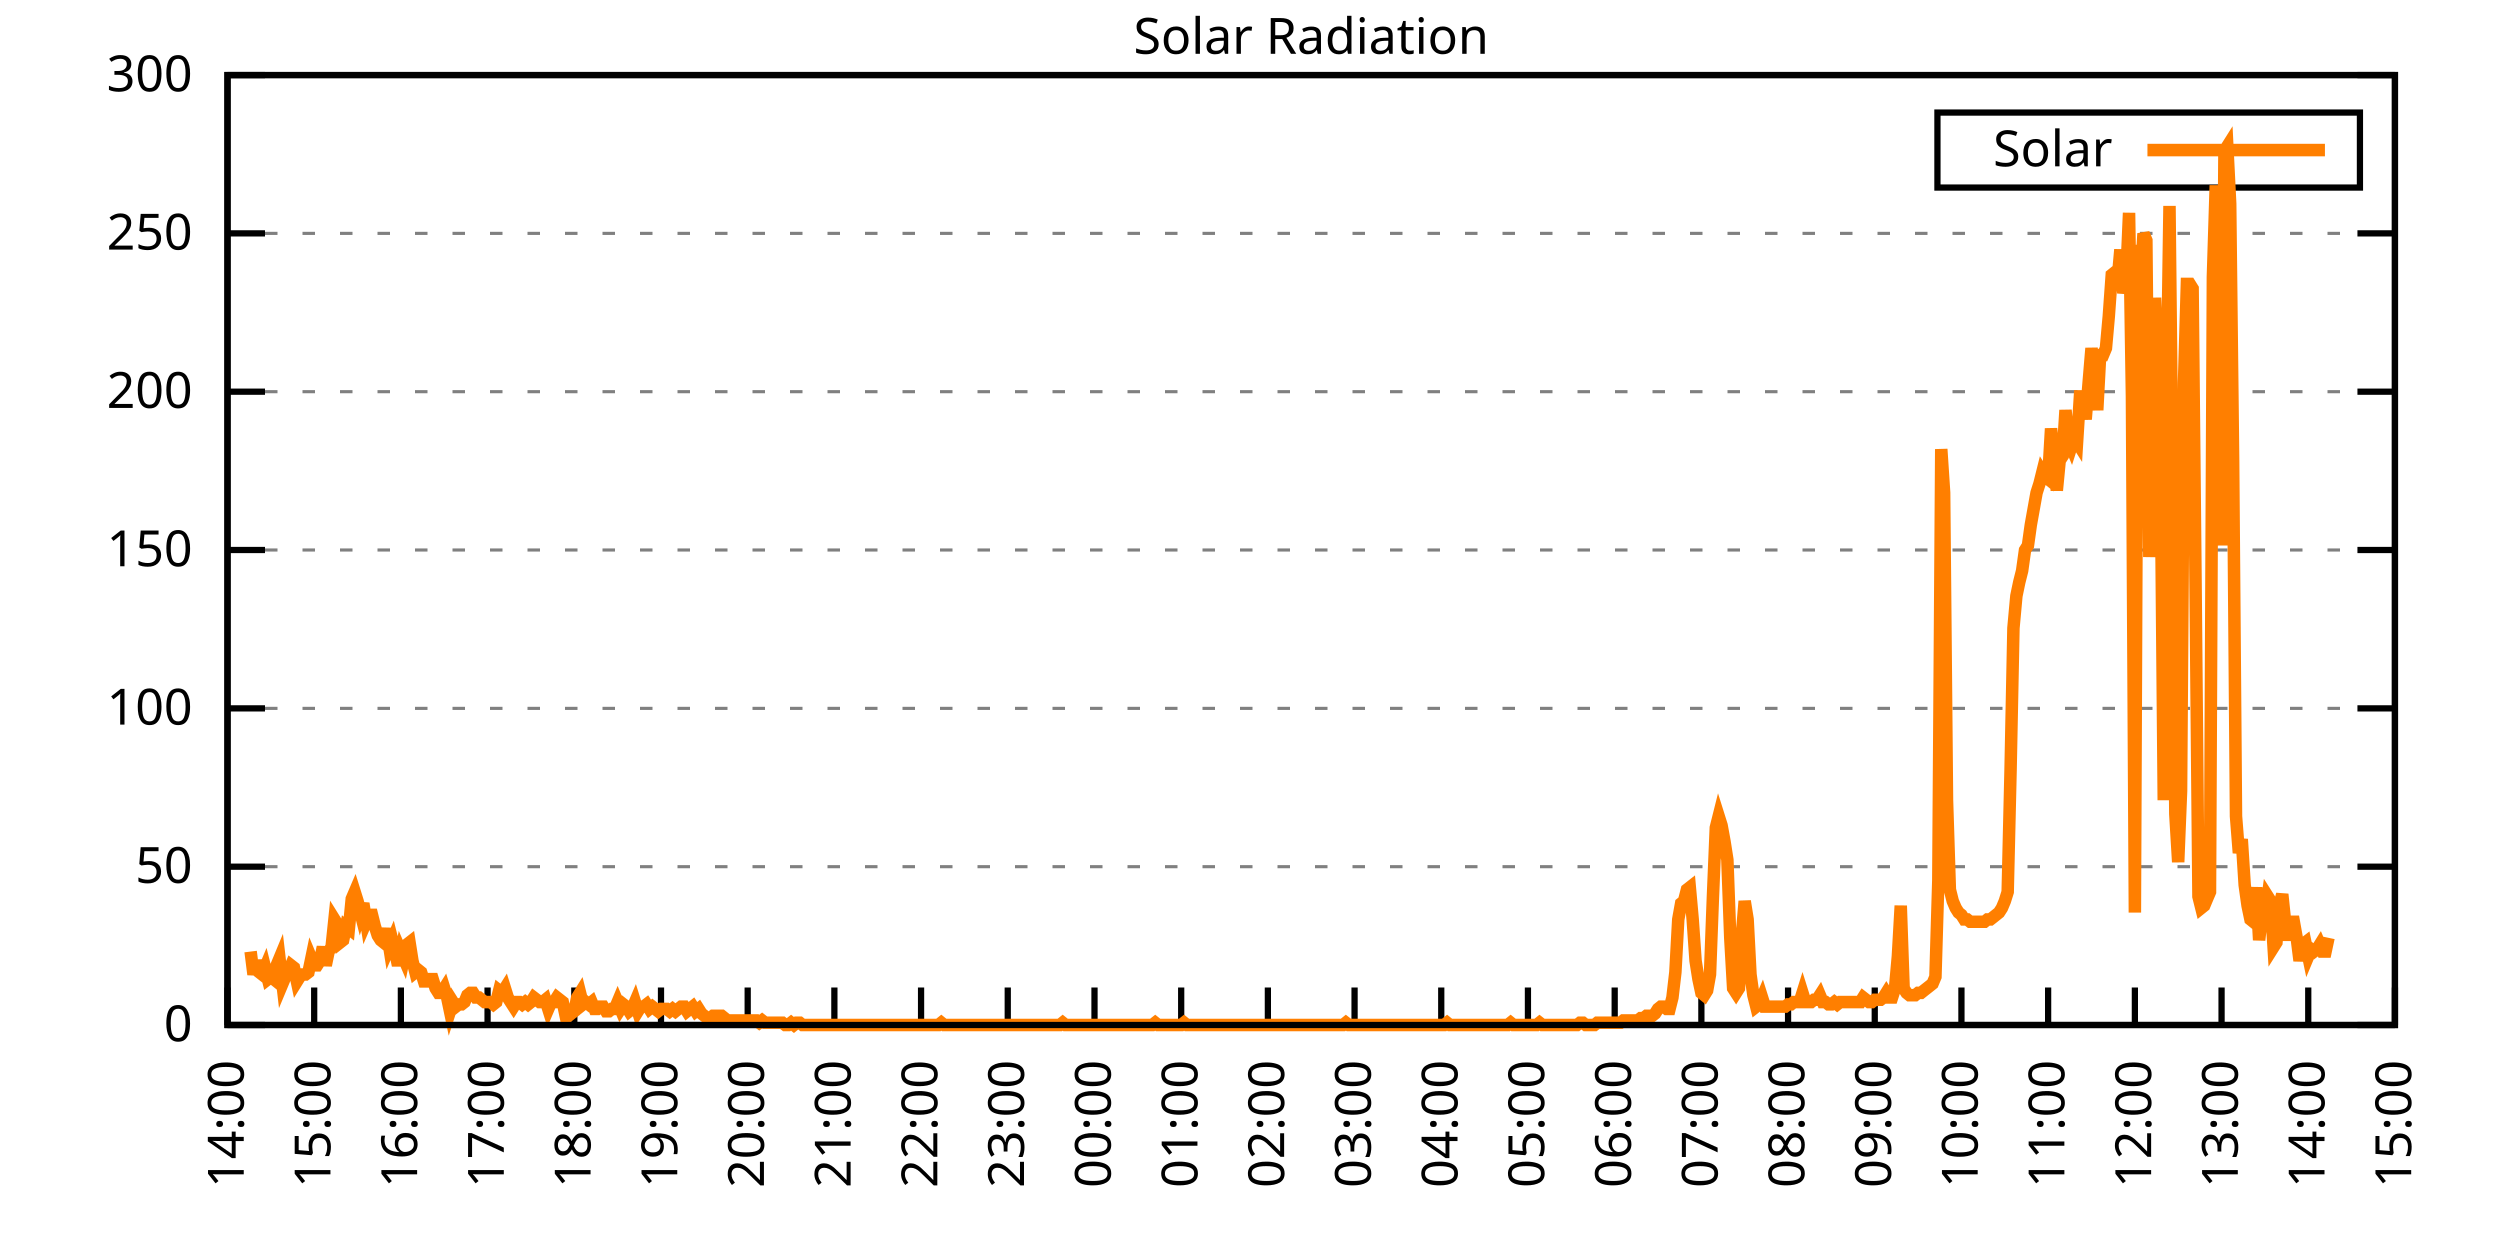
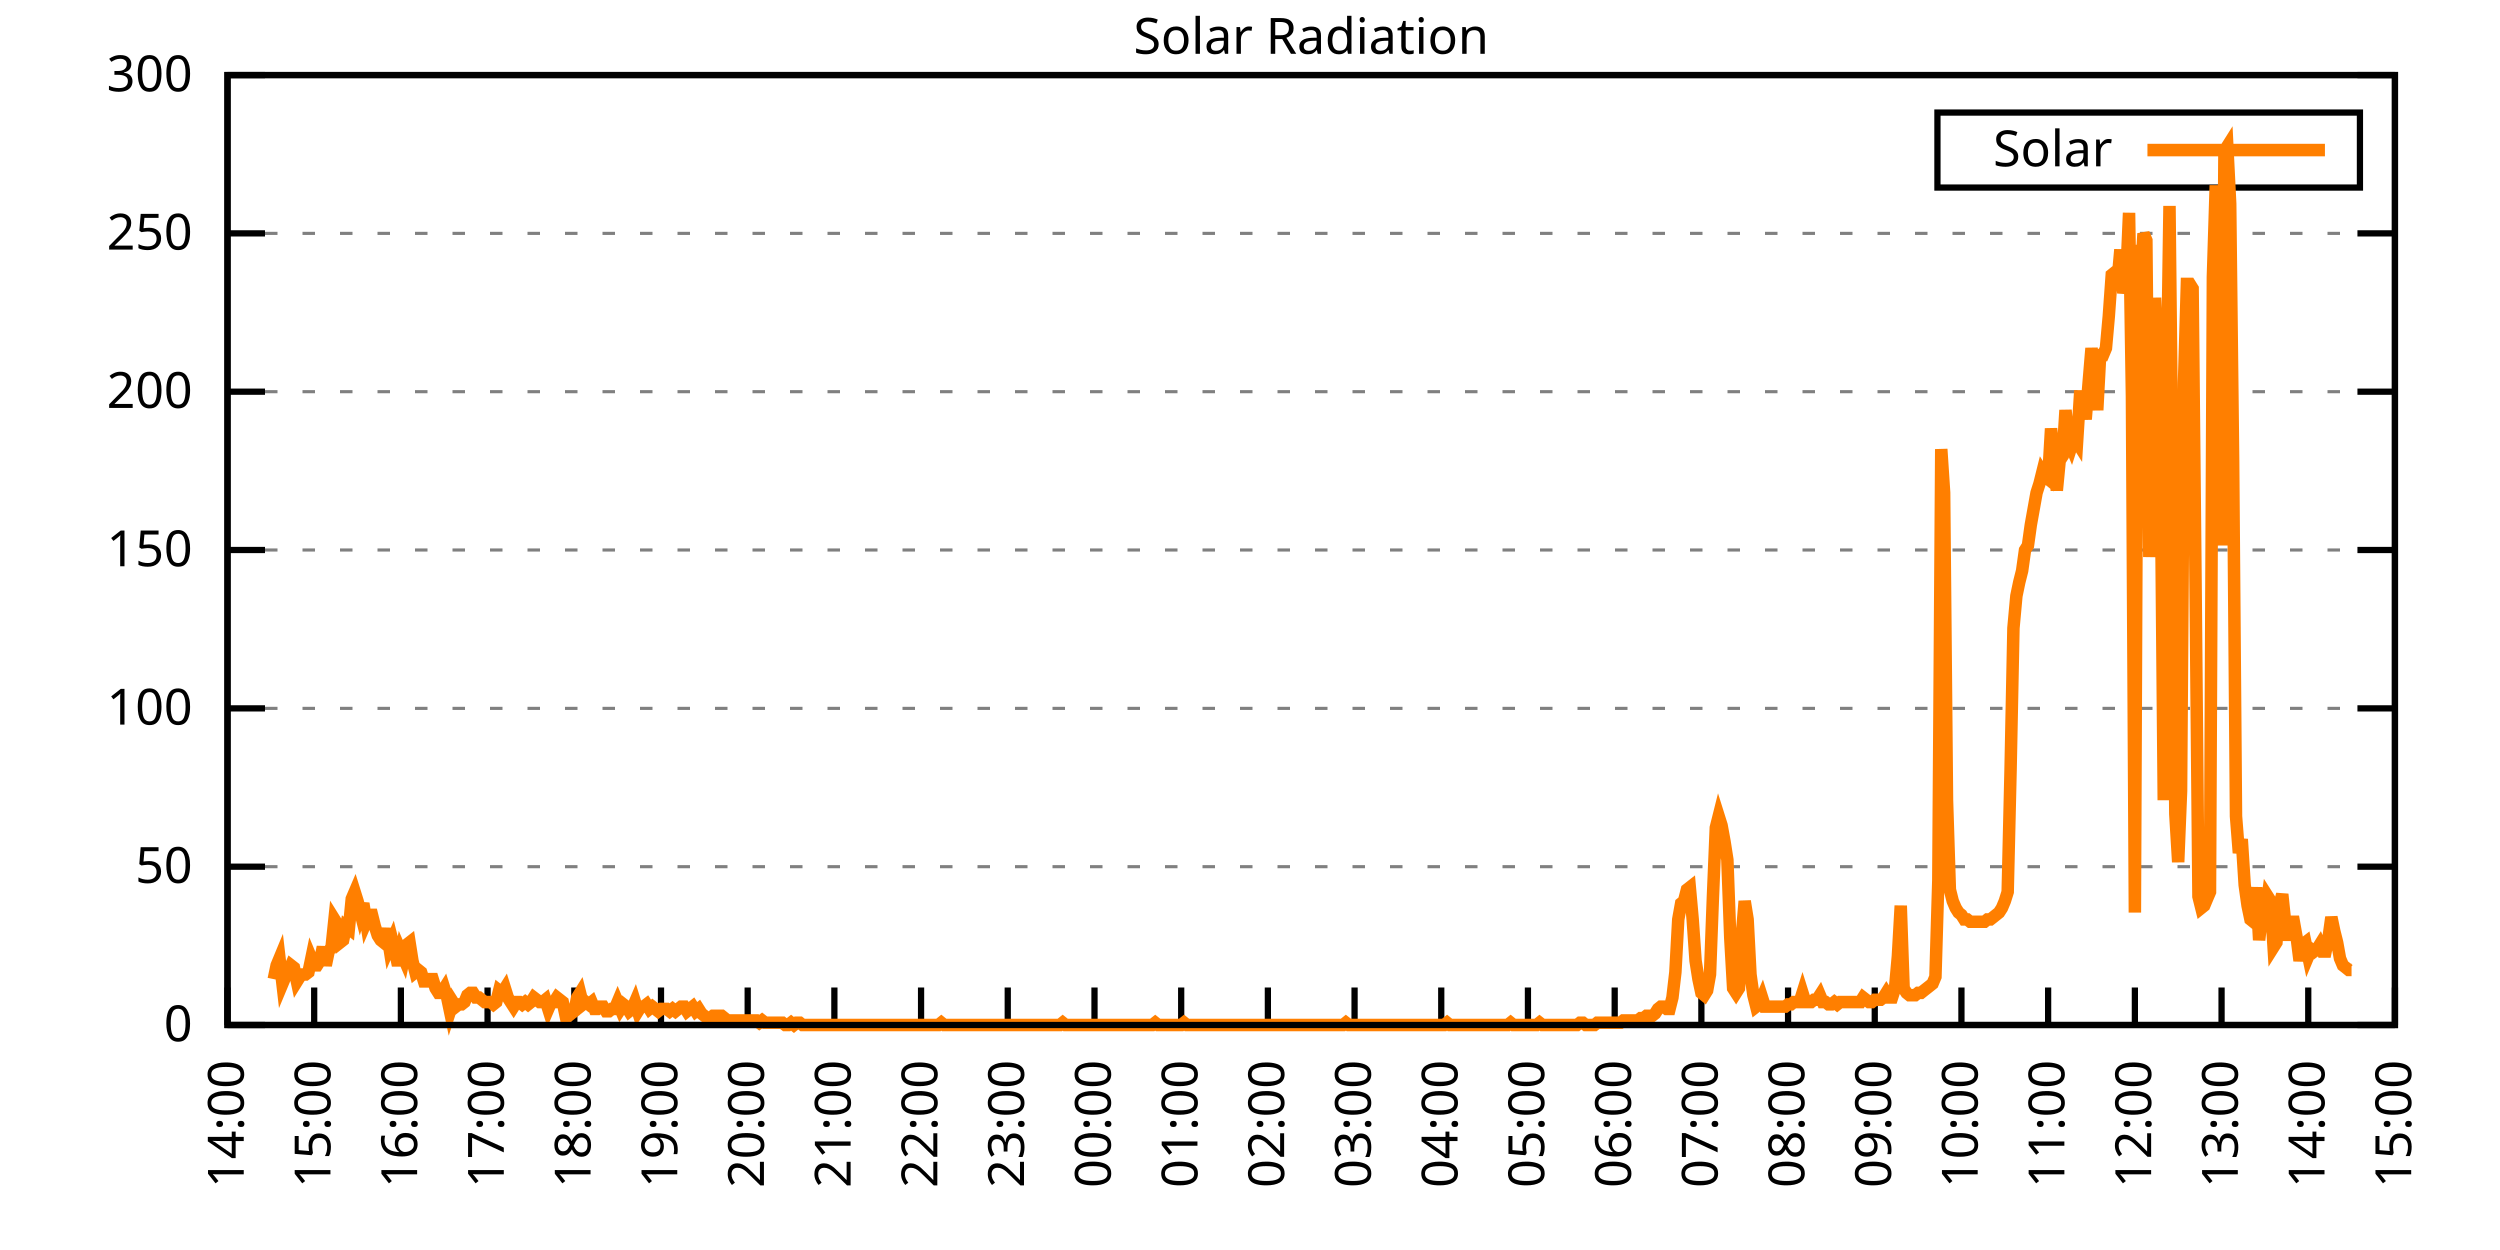
<svg xmlns="http://www.w3.org/2000/svg" xmlns:xlink="http://www.w3.org/1999/xlink" width="400" height="200" viewBox="0 0 400 200">
  <g id="gnuplot_canvas">
    <rect x="0" y="0" width="400" height="200" fill="none" />
    <defs>
      <circle id="gpDot" r="0.5" stroke-width="0.5" stroke="currentColor" />
      <path id="gpPt0" stroke-width="0.333" stroke="currentColor" d="M-1,0 h2 M0,-1 v2" />
      <path id="gpPt1" stroke-width="0.333" stroke="currentColor" d="M-1,-1 L1,1 M1,-1 L-1,1" />
      <path id="gpPt2" stroke-width="0.333" stroke="currentColor" d="M-1,0 L1,0 M0,-1 L0,1 M-1,-1 L1,1 M-1,1 L1,-1" />
      <rect id="gpPt3" stroke-width="0.333" stroke="currentColor" x="-1" y="-1" width="2" height="2" />
      <rect id="gpPt4" stroke-width="0.333" stroke="currentColor" fill="currentColor" x="-1" y="-1" width="2" height="2" />
      <circle id="gpPt5" stroke-width="0.333" stroke="currentColor" cx="0" cy="0" r="1" />
      <use xlink:href="#gpPt5" id="gpPt6" fill="currentColor" stroke="none" />
      <path id="gpPt7" stroke-width="0.333" stroke="currentColor" d="M0,-1.33 L-1.33,0.67 L1.33,0.67 z" />
      <use xlink:href="#gpPt7" id="gpPt8" fill="currentColor" stroke="none" />
      <use xlink:href="#gpPt7" id="gpPt9" stroke="currentColor" transform="rotate(180)" />
      <use xlink:href="#gpPt9" id="gpPt10" fill="currentColor" stroke="none" />
      <use xlink:href="#gpPt3" id="gpPt11" stroke="currentColor" transform="rotate(45)" />
      <use xlink:href="#gpPt11" id="gpPt12" fill="currentColor" stroke="none" />
      <path id="gpPt13" stroke-width="0.333" stroke="currentColor" d="M0,1.330 L1.265,0.411 L0.782,-1.067 L-0.782,-1.076 L-1.265,0.411 z" />
      <use xlink:href="#gpPt13" id="gpPt14" fill="currentColor" stroke="none" />
      <filter id="textbox" filterUnits="objectBoundingBox" x="0" y="0" height="1" width="1">
        <feFlood flood-color="white" flood-opacity="1" result="bgnd" />
        <feComposite in="SourceGraphic" in2="bgnd" operator="atop" />
      </filter>
      <filter id="greybox" filterUnits="objectBoundingBox" x="0" y="0" height="1" width="1">
        <feFlood flood-color="lightgrey" flood-opacity="1" result="grey" />
        <feComposite in="SourceGraphic" in2="grey" operator="atop" />
      </filter>
    </defs>
    <g fill="none" color="white" stroke="currentColor" stroke-width="1.00" stroke-linecap="butt" stroke-linejoin="miter">
</g>
    <g fill="none" color="black" stroke="currentColor" stroke-width="1.00" stroke-linecap="butt" stroke-linejoin="miter">
      <g stroke="none" shape-rendering="crispEdges">
        <polygon fill="rgb(255, 255, 255)" points="36.40,164.00 383.18,164.00 383.18,12.02 36.40,12.02 " />
      </g>
    </g>
    <g fill="none" color="black" stroke="currentColor" stroke-width="1.00" stroke-linecap="butt" stroke-linejoin="miter">
</g>
    <g fill="none" color="black" stroke="black" stroke-width="0.50" stroke-linecap="butt" stroke-linejoin="miter">
</g>
    <g fill="none" color="gray" stroke="currentColor" stroke-width="0.50" stroke-linecap="butt" stroke-linejoin="miter">
      <path stroke="gray" stroke-dasharray="2,4" class="gridline" d="M36.40,164.00 L383.19,164.00  " />
    </g>
    <g fill="none" color="gray" stroke="gray" stroke-width="1.00" stroke-linecap="butt" stroke-linejoin="miter">
</g>
    <g fill="none" color="black" stroke="currentColor" stroke-width="1.00" stroke-linecap="butt" stroke-linejoin="miter">
      <path stroke="black" d="M36.40,164.00 L42.40,164.00 M383.19,164.00 L377.19,164.00  " />
      <g transform="translate(30.80,166.60)" stroke="none" fill="black" font-family="Sans" font-size="8.00" text-anchor="end">
        <text>
          <tspan font-family="Sans"> 0</tspan>
        </text>
      </g>
    </g>
    <g fill="none" color="black" stroke="currentColor" stroke-width="1.00" stroke-linecap="butt" stroke-linejoin="miter">
</g>
    <g fill="none" color="black" stroke="black" stroke-width="0.50" stroke-linecap="butt" stroke-linejoin="miter">
</g>
    <g fill="none" color="gray" stroke="currentColor" stroke-width="0.50" stroke-linecap="butt" stroke-linejoin="miter">
      <path stroke="gray" stroke-dasharray="2,4" class="gridline" d="M36.40,138.67 L383.19,138.67  " />
    </g>
    <g fill="none" color="gray" stroke="gray" stroke-width="1.00" stroke-linecap="butt" stroke-linejoin="miter">
</g>
    <g fill="none" color="black" stroke="currentColor" stroke-width="1.00" stroke-linecap="butt" stroke-linejoin="miter">
      <path stroke="black" d="M36.40,138.67 L42.40,138.67 M383.19,138.67 L377.19,138.67  " />
      <g transform="translate(30.80,141.27)" stroke="none" fill="black" font-family="Sans" font-size="8.00" text-anchor="end">
        <text>
          <tspan font-family="Sans"> 50</tspan>
        </text>
      </g>
    </g>
    <g fill="none" color="black" stroke="currentColor" stroke-width="1.00" stroke-linecap="butt" stroke-linejoin="miter">
</g>
    <g fill="none" color="black" stroke="black" stroke-width="0.50" stroke-linecap="butt" stroke-linejoin="miter">
</g>
    <g fill="none" color="gray" stroke="currentColor" stroke-width="0.50" stroke-linecap="butt" stroke-linejoin="miter">
      <path stroke="gray" stroke-dasharray="2,4" class="gridline" d="M36.40,113.34 L383.19,113.34  " />
    </g>
    <g fill="none" color="gray" stroke="gray" stroke-width="1.00" stroke-linecap="butt" stroke-linejoin="miter">
</g>
    <g fill="none" color="black" stroke="currentColor" stroke-width="1.00" stroke-linecap="butt" stroke-linejoin="miter">
      <path stroke="black" d="M36.40,113.34 L42.40,113.34 M383.19,113.34 L377.19,113.34  " />
      <g transform="translate(30.80,115.94)" stroke="none" fill="black" font-family="Sans" font-size="8.00" text-anchor="end">
        <text>
          <tspan font-family="Sans"> 100</tspan>
        </text>
      </g>
    </g>
    <g fill="none" color="black" stroke="currentColor" stroke-width="1.00" stroke-linecap="butt" stroke-linejoin="miter">
</g>
    <g fill="none" color="black" stroke="black" stroke-width="0.50" stroke-linecap="butt" stroke-linejoin="miter">
</g>
    <g fill="none" color="gray" stroke="currentColor" stroke-width="0.50" stroke-linecap="butt" stroke-linejoin="miter">
      <path stroke="gray" stroke-dasharray="2,4" class="gridline" d="M36.40,88.00 L383.19,88.00  " />
    </g>
    <g fill="none" color="gray" stroke="gray" stroke-width="1.00" stroke-linecap="butt" stroke-linejoin="miter">
</g>
    <g fill="none" color="black" stroke="currentColor" stroke-width="1.00" stroke-linecap="butt" stroke-linejoin="miter">
      <path stroke="black" d="M36.40,88.00 L42.40,88.00 M383.19,88.00 L377.19,88.00  " />
      <g transform="translate(30.80,90.60)" stroke="none" fill="black" font-family="Sans" font-size="8.00" text-anchor="end">
        <text>
          <tspan font-family="Sans"> 150</tspan>
        </text>
      </g>
    </g>
    <g fill="none" color="black" stroke="currentColor" stroke-width="1.00" stroke-linecap="butt" stroke-linejoin="miter">
</g>
    <g fill="none" color="black" stroke="black" stroke-width="0.50" stroke-linecap="butt" stroke-linejoin="miter">
</g>
    <g fill="none" color="gray" stroke="currentColor" stroke-width="0.50" stroke-linecap="butt" stroke-linejoin="miter">
      <path stroke="gray" stroke-dasharray="2,4" class="gridline" d="M36.40,62.67 L383.19,62.67  " />
    </g>
    <g fill="none" color="gray" stroke="gray" stroke-width="1.00" stroke-linecap="butt" stroke-linejoin="miter">
</g>
    <g fill="none" color="black" stroke="currentColor" stroke-width="1.00" stroke-linecap="butt" stroke-linejoin="miter">
      <path stroke="black" d="M36.40,62.67 L42.40,62.67 M383.19,62.67 L377.19,62.67  " />
      <g transform="translate(30.80,65.27)" stroke="none" fill="black" font-family="Sans" font-size="8.00" text-anchor="end">
        <text>
          <tspan font-family="Sans"> 200</tspan>
        </text>
      </g>
    </g>
    <g fill="none" color="black" stroke="currentColor" stroke-width="1.00" stroke-linecap="butt" stroke-linejoin="miter">
</g>
    <g fill="none" color="black" stroke="black" stroke-width="0.50" stroke-linecap="butt" stroke-linejoin="miter">
</g>
    <g fill="none" color="gray" stroke="currentColor" stroke-width="0.50" stroke-linecap="butt" stroke-linejoin="miter">
      <path stroke="gray" stroke-dasharray="2,4" class="gridline" d="M36.40,37.34 L383.19,37.34  " />
    </g>
    <g fill="none" color="gray" stroke="gray" stroke-width="1.00" stroke-linecap="butt" stroke-linejoin="miter">
</g>
    <g fill="none" color="black" stroke="currentColor" stroke-width="1.00" stroke-linecap="butt" stroke-linejoin="miter">
      <path stroke="black" d="M36.40,37.34 L42.40,37.34 M383.19,37.34 L377.19,37.34  " />
      <g transform="translate(30.80,39.94)" stroke="none" fill="black" font-family="Sans" font-size="8.00" text-anchor="end">
        <text>
          <tspan font-family="Sans"> 250</tspan>
        </text>
      </g>
    </g>
    <g fill="none" color="black" stroke="currentColor" stroke-width="1.00" stroke-linecap="butt" stroke-linejoin="miter">
</g>
    <g fill="none" color="black" stroke="black" stroke-width="0.50" stroke-linecap="butt" stroke-linejoin="miter">
</g>
    <g fill="none" color="gray" stroke="currentColor" stroke-width="0.50" stroke-linecap="butt" stroke-linejoin="miter">
      <path stroke="gray" stroke-dasharray="2,4" class="gridline" d="M36.40,12.01 L383.19,12.01  " />
    </g>
    <g fill="none" color="gray" stroke="gray" stroke-width="1.00" stroke-linecap="butt" stroke-linejoin="miter">
</g>
    <g fill="none" color="black" stroke="currentColor" stroke-width="1.00" stroke-linecap="butt" stroke-linejoin="miter">
      <path stroke="black" d="M36.40,12.01 L42.40,12.01 M383.19,12.01 L377.19,12.01  " />
      <g transform="translate(30.80,14.61)" stroke="none" fill="black" font-family="Sans" font-size="8.00" text-anchor="end">
        <text>
          <tspan font-family="Sans"> 300</tspan>
        </text>
      </g>
    </g>
    <g fill="none" color="black" stroke="currentColor" stroke-width="1.00" stroke-linecap="butt" stroke-linejoin="miter">
      <path stroke="black" d="M36.40,164.00 L36.40,158.00  " />
      <g transform="translate(39.00,169.60) rotate(270.00)" stroke="none" fill="black" font-family="Sans" font-size="8.00" text-anchor="end">
        <text>
          <tspan font-family="Sans">14:00</tspan>
        </text>
      </g>
    </g>
    <g fill="none" color="black" stroke="currentColor" stroke-width="1.00" stroke-linecap="butt" stroke-linejoin="miter">
      <path stroke="black" d="M50.27,164.00 L50.27,158.00  " />
      <g transform="translate(52.87,169.60) rotate(270.00)" stroke="none" fill="black" font-family="Sans" font-size="8.00" text-anchor="end">
        <text>
          <tspan font-family="Sans">15:00</tspan>
        </text>
      </g>
    </g>
    <g fill="none" color="black" stroke="currentColor" stroke-width="1.00" stroke-linecap="butt" stroke-linejoin="miter">
      <path stroke="black" d="M64.14,164.00 L64.14,158.00  " />
      <g transform="translate(66.74,169.60) rotate(270.00)" stroke="none" fill="black" font-family="Sans" font-size="8.00" text-anchor="end">
        <text>
          <tspan font-family="Sans">16:00</tspan>
        </text>
      </g>
    </g>
    <g fill="none" color="black" stroke="currentColor" stroke-width="1.00" stroke-linecap="butt" stroke-linejoin="miter">
      <path stroke="black" d="M78.01,164.00 L78.01,158.00  " />
      <g transform="translate(80.61,169.60) rotate(270.00)" stroke="none" fill="black" font-family="Sans" font-size="8.00" text-anchor="end">
        <text>
          <tspan font-family="Sans">17:00</tspan>
        </text>
      </g>
    </g>
    <g fill="none" color="black" stroke="currentColor" stroke-width="1.00" stroke-linecap="butt" stroke-linejoin="miter">
      <path stroke="black" d="M91.89,164.00 L91.89,158.00  " />
      <g transform="translate(94.49,169.60) rotate(270.00)" stroke="none" fill="black" font-family="Sans" font-size="8.00" text-anchor="end">
        <text>
          <tspan font-family="Sans">18:00</tspan>
        </text>
      </g>
    </g>
    <g fill="none" color="black" stroke="currentColor" stroke-width="1.00" stroke-linecap="butt" stroke-linejoin="miter">
      <path stroke="black" d="M105.76,164.00 L105.76,158.00  " />
      <g transform="translate(108.36,169.60) rotate(270.00)" stroke="none" fill="black" font-family="Sans" font-size="8.00" text-anchor="end">
        <text>
          <tspan font-family="Sans">19:00</tspan>
        </text>
      </g>
    </g>
    <g fill="none" color="black" stroke="currentColor" stroke-width="1.00" stroke-linecap="butt" stroke-linejoin="miter">
      <path stroke="black" d="M119.63,164.00 L119.63,158.00  " />
      <g transform="translate(122.23,169.60) rotate(270.00)" stroke="none" fill="black" font-family="Sans" font-size="8.00" text-anchor="end">
        <text>
          <tspan font-family="Sans">20:00</tspan>
        </text>
      </g>
    </g>
    <g fill="none" color="black" stroke="currentColor" stroke-width="1.00" stroke-linecap="butt" stroke-linejoin="miter">
      <path stroke="black" d="M133.50,164.00 L133.50,158.00  " />
      <g transform="translate(136.10,169.60) rotate(270.00)" stroke="none" fill="black" font-family="Sans" font-size="8.00" text-anchor="end">
        <text>
          <tspan font-family="Sans">21:00</tspan>
        </text>
      </g>
    </g>
    <g fill="none" color="black" stroke="currentColor" stroke-width="1.00" stroke-linecap="butt" stroke-linejoin="miter">
      <path stroke="black" d="M147.37,164.00 L147.37,158.00  " />
      <g transform="translate(149.97,169.60) rotate(270.00)" stroke="none" fill="black" font-family="Sans" font-size="8.00" text-anchor="end">
        <text>
          <tspan font-family="Sans">22:00</tspan>
        </text>
      </g>
    </g>
    <g fill="none" color="black" stroke="currentColor" stroke-width="1.00" stroke-linecap="butt" stroke-linejoin="miter">
      <path stroke="black" d="M161.24,164.00 L161.24,158.00  " />
      <g transform="translate(163.84,169.60) rotate(270.00)" stroke="none" fill="black" font-family="Sans" font-size="8.00" text-anchor="end">
        <text>
          <tspan font-family="Sans">23:00</tspan>
        </text>
      </g>
    </g>
    <g fill="none" color="black" stroke="currentColor" stroke-width="1.00" stroke-linecap="butt" stroke-linejoin="miter">
      <path stroke="black" d="M175.12,164.00 L175.12,158.00  " />
      <g transform="translate(177.72,169.60) rotate(270.00)" stroke="none" fill="black" font-family="Sans" font-size="8.00" text-anchor="end">
        <text>
          <tspan font-family="Sans">00:00</tspan>
        </text>
      </g>
    </g>
    <g fill="none" color="black" stroke="currentColor" stroke-width="1.00" stroke-linecap="butt" stroke-linejoin="miter">
      <path stroke="black" d="M188.99,164.00 L188.99,158.00  " />
      <g transform="translate(191.59,169.60) rotate(270.00)" stroke="none" fill="black" font-family="Sans" font-size="8.00" text-anchor="end">
        <text>
          <tspan font-family="Sans">01:00</tspan>
        </text>
      </g>
    </g>
    <g fill="none" color="black" stroke="currentColor" stroke-width="1.00" stroke-linecap="butt" stroke-linejoin="miter">
      <path stroke="black" d="M202.86,164.00 L202.86,158.00  " />
      <g transform="translate(205.46,169.60) rotate(270.00)" stroke="none" fill="black" font-family="Sans" font-size="8.00" text-anchor="end">
        <text>
          <tspan font-family="Sans">02:00</tspan>
        </text>
      </g>
    </g>
    <g fill="none" color="black" stroke="currentColor" stroke-width="1.00" stroke-linecap="butt" stroke-linejoin="miter">
      <path stroke="black" d="M216.73,164.00 L216.73,158.00  " />
      <g transform="translate(219.33,169.60) rotate(270.00)" stroke="none" fill="black" font-family="Sans" font-size="8.00" text-anchor="end">
        <text>
          <tspan font-family="Sans">03:00</tspan>
        </text>
      </g>
    </g>
    <g fill="none" color="black" stroke="currentColor" stroke-width="1.00" stroke-linecap="butt" stroke-linejoin="miter">
      <path stroke="black" d="M230.60,164.00 L230.60,158.00  " />
      <g transform="translate(233.20,169.60) rotate(270.00)" stroke="none" fill="black" font-family="Sans" font-size="8.00" text-anchor="end">
        <text>
          <tspan font-family="Sans">04:00</tspan>
        </text>
      </g>
    </g>
    <g fill="none" color="black" stroke="currentColor" stroke-width="1.00" stroke-linecap="butt" stroke-linejoin="miter">
      <path stroke="black" d="M244.47,164.00 L244.47,158.00  " />
      <g transform="translate(247.07,169.60) rotate(270.00)" stroke="none" fill="black" font-family="Sans" font-size="8.00" text-anchor="end">
        <text>
          <tspan font-family="Sans">05:00</tspan>
        </text>
      </g>
    </g>
    <g fill="none" color="black" stroke="currentColor" stroke-width="1.00" stroke-linecap="butt" stroke-linejoin="miter">
      <path stroke="black" d="M258.35,164.00 L258.35,158.00  " />
      <g transform="translate(260.95,169.60) rotate(270.00)" stroke="none" fill="black" font-family="Sans" font-size="8.00" text-anchor="end">
        <text>
          <tspan font-family="Sans">06:00</tspan>
        </text>
      </g>
    </g>
    <g fill="none" color="black" stroke="currentColor" stroke-width="1.00" stroke-linecap="butt" stroke-linejoin="miter">
      <path stroke="black" d="M272.22,164.00 L272.22,158.00  " />
      <g transform="translate(274.82,169.60) rotate(270.00)" stroke="none" fill="black" font-family="Sans" font-size="8.00" text-anchor="end">
        <text>
          <tspan font-family="Sans">07:00</tspan>
        </text>
      </g>
    </g>
    <g fill="none" color="black" stroke="currentColor" stroke-width="1.00" stroke-linecap="butt" stroke-linejoin="miter">
      <path stroke="black" d="M286.09,164.00 L286.09,158.00  " />
      <g transform="translate(288.69,169.60) rotate(270.00)" stroke="none" fill="black" font-family="Sans" font-size="8.00" text-anchor="end">
        <text>
          <tspan font-family="Sans">08:00</tspan>
        </text>
      </g>
    </g>
    <g fill="none" color="black" stroke="currentColor" stroke-width="1.00" stroke-linecap="butt" stroke-linejoin="miter">
      <path stroke="black" d="M299.96,164.00 L299.96,158.00  " />
      <g transform="translate(302.56,169.60) rotate(270.00)" stroke="none" fill="black" font-family="Sans" font-size="8.00" text-anchor="end">
        <text>
          <tspan font-family="Sans">09:00</tspan>
        </text>
      </g>
    </g>
    <g fill="none" color="black" stroke="currentColor" stroke-width="1.00" stroke-linecap="butt" stroke-linejoin="miter">
      <path stroke="black" d="M313.83,164.00 L313.83,158.00  " />
      <g transform="translate(316.43,169.60) rotate(270.00)" stroke="none" fill="black" font-family="Sans" font-size="8.00" text-anchor="end">
        <text>
          <tspan font-family="Sans">10:00</tspan>
        </text>
      </g>
    </g>
    <g fill="none" color="black" stroke="currentColor" stroke-width="1.00" stroke-linecap="butt" stroke-linejoin="miter">
      <path stroke="black" d="M327.70,164.00 L327.70,158.00  " />
      <g transform="translate(330.30,169.60) rotate(270.00)" stroke="none" fill="black" font-family="Sans" font-size="8.00" text-anchor="end">
        <text>
          <tspan font-family="Sans">11:00</tspan>
        </text>
      </g>
    </g>
    <g fill="none" color="black" stroke="currentColor" stroke-width="1.00" stroke-linecap="butt" stroke-linejoin="miter">
      <path stroke="black" d="M341.58,164.00 L341.58,158.00  " />
      <g transform="translate(344.18,169.60) rotate(270.00)" stroke="none" fill="black" font-family="Sans" font-size="8.00" text-anchor="end">
        <text>
          <tspan font-family="Sans">12:00</tspan>
        </text>
      </g>
    </g>
    <g fill="none" color="black" stroke="currentColor" stroke-width="1.00" stroke-linecap="butt" stroke-linejoin="miter">
      <path stroke="black" d="M355.45,164.00 L355.45,158.00  " />
      <g transform="translate(358.05,169.60) rotate(270.00)" stroke="none" fill="black" font-family="Sans" font-size="8.00" text-anchor="end">
        <text>
          <tspan font-family="Sans">13:00</tspan>
        </text>
      </g>
    </g>
    <g fill="none" color="black" stroke="currentColor" stroke-width="1.00" stroke-linecap="butt" stroke-linejoin="miter">
      <path stroke="black" d="M369.32,164.00 L369.32,158.00  " />
      <g transform="translate(371.92,169.60) rotate(270.00)" stroke="none" fill="black" font-family="Sans" font-size="8.00" text-anchor="end">
        <text>
          <tspan font-family="Sans">14:00</tspan>
        </text>
      </g>
    </g>
    <g fill="none" color="black" stroke="currentColor" stroke-width="1.00" stroke-linecap="butt" stroke-linejoin="miter">
      <path stroke="black" d="M383.19,164.00 L383.19,158.00  " />
      <g transform="translate(385.79,169.60) rotate(270.00)" stroke="none" fill="black" font-family="Sans" font-size="8.00" text-anchor="end">
        <text>
          <tspan font-family="Sans">15:00</tspan>
        </text>
      </g>
    </g>
    <g fill="none" color="black" stroke="currentColor" stroke-width="1.00" stroke-linecap="butt" stroke-linejoin="miter">
</g>
    <g fill="none" color="black" stroke="currentColor" stroke-width="1.00" stroke-linecap="butt" stroke-linejoin="miter">
      <path stroke="black" d="M36.40,12.01 L36.40,164.00 L383.19,164.00 L383.19,12.01 L36.40,12.01 Z  " />
    </g>
    <g fill="none" color="black" stroke="currentColor" stroke-width="1.00" stroke-linecap="butt" stroke-linejoin="miter">
</g>
    <g fill="none" color="black" stroke="currentColor" stroke-width="1.00" stroke-linecap="butt" stroke-linejoin="miter">
      <path stroke="black" d="M309.99,30.01 L309.99,18.01 L377.59,18.01 L377.59,30.01 L309.99,30.01 Z  " />
    </g>
    <g id="Solar_Radiation_plot_1">
      <g fill="none" color="white" stroke="black" stroke-width="2.00" stroke-linecap="butt" stroke-linejoin="miter">
</g>
      <g fill="none" color="black" stroke="currentColor" stroke-width="2.00" stroke-linecap="butt" stroke-linejoin="miter">
        <g transform="translate(337.99,26.61)" stroke="none" fill="black" font-family="Sans" font-size="8.00" text-anchor="end">
          <text>
            <tspan font-family="Sans">Solar</tspan>
          </text>
        </g>
      </g>
      <g fill="none" color="black" stroke="currentColor" stroke-width="2.00" stroke-linecap="butt" stroke-linejoin="miter">
-         <path stroke="rgb(255, 127,   0)" d="M343.59,24.01 L371.99,24.01 M40.10,152.25 L40.56,155.92 L41.02,153.72 L41.49,155.56 L41.95,155.92 L42.41,154.82   L42.87,156.66 L43.34,156.29 L43.80,156.66 L44.26,154.46 L44.72,153.35 L45.19,157.39 L45.65,156.29 L46.11,155.56   L46.57,154.46 L47.03,154.82 L47.50,157.03 L47.96,156.29 L48.42,155.92 L48.88,155.92 L49.35,155.56 L49.81,153.35   L50.27,154.46 L50.73,154.46 L51.20,153.72 L51.66,151.52 L52.12,154.46 L52.58,152.25 L53.05,151.52 L53.51,147.11   L53.97,147.85 L54.43,150.79 L54.90,150.42 L55.36,148.22 L55.82,148.58 L56.28,143.81 L56.75,142.71 L57.21,144.18   L57.67,146.01 L58.13,144.55 L58.59,147.48 L59.06,146.38 L59.52,146.38 L59.98,148.22 L60.44,149.68 L60.91,150.42   L61.37,150.79 L61.83,148.58 L62.29,151.52 L62.76,150.42 L63.22,152.25 L63.68,154.46 L64.14,152.25 L64.61,153.35   L65.07,151.15 L65.53,150.79 L65.99,153.72 L66.46,155.56 L66.92,155.19 L67.38,155.56 L67.84,157.03 L68.30,157.03   L68.77,156.66 L69.23,156.66 L69.69,158.13 L70.15,158.86 L70.62,158.86 L71.08,158.13 L71.54,159.60 L72.00,161.80   L72.47,160.33 L72.93,161.06 L73.39,160.70 L73.85,160.70 L74.32,160.33 L74.78,159.23 L75.24,158.86 L75.70,158.86   L76.17,159.60 L76.63,159.60 L77.09,159.96 L77.55,160.33 L78.01,160.33 L78.48,160.33 L78.94,160.70 L79.40,160.33   L79.86,158.49 L80.33,158.86 L80.79,158.13 L81.25,159.60 L81.71,160.33 L82.18,161.06 L82.64,160.33 L83.10,160.33   L83.56,160.70 L84.03,160.33 L84.49,160.70 L84.95,160.33 L85.41,159.60 L85.88,159.96 L86.34,160.33 L86.80,160.33   L87.26,159.96 L87.72,161.43 L88.19,160.33 L88.65,160.33 L89.11,159.60 L89.57,159.96 L90.04,160.33 L90.50,162.53   L90.96,162.53 L91.42,162.16 L91.89,161.80 L92.35,159.60 L92.81,158.86 L93.27,160.70 L93.74,160.33 L94.20,160.70   L94.66,160.33 L95.12,161.43 L95.59,161.43 L96.05,161.06 L96.51,161.06 L96.97,161.80 L97.44,161.80 L97.90,161.43   L98.36,161.43 L98.82,160.33 L99.28,161.43 L99.75,160.70 L100.21,161.06 L100.67,161.80 L101.13,161.43 L101.60,160.33   L102.06,161.80 L102.52,161.06 L102.98,161.06 L103.45,160.70 L103.91,161.43 L104.37,161.06 L104.83,161.43 L105.30,161.80   L105.76,161.43 L106.22,161.43 L106.68,161.43 L107.15,161.80 L107.61,161.43 L108.07,161.80 L108.53,161.43 L108.99,161.06   L109.46,161.06 L109.92,161.80 L110.38,161.43 L110.84,161.06 L111.31,161.80 L111.77,161.43 L112.23,162.16 L112.69,162.53   L113.16,162.90 L113.62,162.90 L114.08,162.53 L114.54,162.53 L115.01,162.53 L115.47,162.53 L115.93,162.90 L116.39,163.27   L116.86,163.27 L117.32,163.27 L117.78,163.27 L118.24,163.27 L118.70,163.27 L119.17,163.27 L119.63,163.27 L120.09,163.27   L120.55,163.27 L121.02,163.27 L121.48,163.63 L121.94,163.27 L122.40,163.63 L122.87,163.63 L123.33,163.63 L123.79,163.63   L124.25,163.63 L124.72,163.63 L125.18,163.63 L125.64,164.00 L126.10,164.00 L126.57,163.63 L127.03,164.00 L127.49,163.63   L127.95,163.63 L128.41,164.00 L128.88,164.00 L129.34,164.00 L129.80,164.00 L130.26,164.00 L130.73,164.00 L131.19,164.00   L131.65,164.00 L132.11,164.00 L132.58,164.00 L133.04,164.00 L133.50,164.00 L133.96,164.00 L134.43,164.00 L134.89,164.00   L135.35,164.00 L135.81,164.00 L136.28,164.00 L136.74,164.00 L137.20,164.00 L137.66,164.00 L138.13,164.00 L138.59,164.00   L139.05,164.00 L139.51,164.00 L139.97,164.00 L140.44,164.00 L140.90,164.00 L141.36,164.00 L141.82,164.00 L142.29,164.00   L142.75,164.00 L143.21,164.00 L143.67,164.00 L144.14,164.00 L144.60,164.00 L145.06,164.00 L145.52,164.00 L145.99,164.00   L146.45,164.00 L146.91,164.00 L147.37,164.00 L147.84,164.00 L148.30,164.00 L148.76,164.00 L149.22,164.00 L149.68,164.00   L150.15,164.00 L150.61,163.63 L151.07,164.00 L151.53,164.00 L152.00,164.00 L152.46,164.00 L152.92,164.00 L153.38,164.00   L153.85,164.00 L154.31,164.00 L154.77,164.00 L155.23,164.00 L155.70,164.00 L156.16,164.00 L156.62,164.00 L157.08,164.00   L157.55,164.00 L158.01,164.00 L158.47,164.00 L158.93,164.00 L159.39,164.00 L159.86,164.00 L160.32,164.00 L160.78,164.00   L161.24,164.00 L161.71,164.00 L162.17,164.00 L162.63,164.00 L163.09,164.00 L163.56,164.00 L164.02,164.00 L164.48,164.00   L164.94,164.00 L165.41,164.00 L165.87,164.00 L166.33,164.00 L166.79,164.00 L167.26,164.00 L167.72,164.00 L168.18,164.00   L168.64,164.00 L169.10,164.00 L169.57,164.00 L170.03,163.63 L170.49,164.00 L170.95,164.00 L171.42,164.00 L171.88,164.00   L172.34,164.00 L172.80,164.00 L173.27,164.00 L173.73,164.00 L174.19,164.00 L174.65,164.00 L175.12,164.00 L175.58,164.00   L176.04,164.00 L176.50,164.00 L176.97,164.00 L177.43,164.00 L177.89,164.00 L178.35,164.00 L178.82,164.00 L179.28,164.00   L179.74,164.00 L180.20,164.00 L180.66,164.00 L181.13,164.00 L181.59,164.00 L182.05,164.00 L182.51,164.00 L182.98,164.00   L183.44,164.00 L183.90,164.00 L184.36,164.00 L184.83,163.63 L185.29,164.00 L185.75,164.00 L186.21,164.00 L186.68,164.00   L187.14,164.00 L187.60,164.00 L188.06,164.00 L188.53,164.00 L188.99,164.00 L189.45,163.63 L189.91,164.00 L190.37,164.00   L190.84,164.00 L191.30,164.00 L191.76,164.00 L192.22,164.00 L192.69,164.00 L193.15,164.00 L193.61,164.00 L194.07,164.00   L194.54,164.00 L195.00,164.00 L195.46,164.00 L195.92,164.00 L196.39,164.00 L196.85,164.00 L197.31,164.00 L197.77,164.00   L198.24,164.00 L198.70,164.00 L199.16,164.00 L199.62,164.00 L200.08,164.00 L200.55,164.00 L201.01,164.00 L201.47,164.00   L201.93,164.00 L202.40,164.00 L202.86,164.00 L203.32,164.00 L203.78,164.00 L204.25,164.00 L204.71,164.00 L205.17,164.00   L205.63,164.00 L206.10,164.00 L206.56,164.00 L207.02,164.00 L207.48,164.00 L207.95,164.00 L208.41,164.00 L208.87,164.00   L209.33,164.00 L209.80,164.00 L210.26,164.00 L210.72,164.00 L211.18,164.00 L211.64,164.00 L212.11,164.00 L212.57,164.00   L213.03,164.00 L213.49,164.00 L213.96,164.00 L214.42,164.00 L214.88,164.00 L215.34,163.63 L215.81,164.00 L216.27,164.00   L216.73,164.00 L217.19,164.00 L217.66,164.00 L218.12,164.00 L218.58,164.00 L219.04,164.00 L219.51,164.00 L219.97,164.00   L220.43,164.00 L220.89,164.00 L221.35,164.00 L221.82,164.00 L222.28,164.00 L222.74,164.00 L223.20,164.00 L223.67,164.00   L224.13,164.00 L224.59,164.00 L225.05,164.00 L225.52,164.00 L225.98,164.00 L226.44,164.00 L226.90,164.00 L227.37,164.00   L227.83,164.00 L228.29,164.00 L228.75,164.00 L229.22,164.00 L229.68,164.00 L230.14,164.00 L230.60,164.00 L231.06,164.00   L231.53,163.63 L231.99,164.00 L232.45,164.00 L232.91,164.00 L233.38,164.00 L233.84,164.00 L234.30,164.00 L234.76,164.00   L235.23,164.00 L235.69,164.00 L236.15,164.00 L236.61,164.00 L237.08,164.00 L237.54,164.00 L238.00,164.00 L238.46,164.00   L238.93,164.00 L239.39,164.00 L239.85,164.00 L240.31,164.00 L240.77,164.00 L241.24,164.00 L241.70,163.63 L242.16,164.00   L242.62,164.00 L243.09,164.00 L243.55,164.00 L244.01,164.00 L244.47,164.00 L244.94,164.00 L245.40,164.00 L245.86,164.00   L246.32,163.63 L246.79,164.00 L247.25,164.00 L247.71,164.00 L248.17,164.00 L248.64,164.00 L249.10,164.00 L249.56,164.00   L250.02,164.00 L250.49,164.00 L250.95,164.00 L251.41,164.00 L251.87,164.00 L252.33,164.00 L252.80,163.63 L253.26,163.63   L253.72,164.00 L254.18,164.00 L254.65,164.00 L255.11,164.00 L255.57,163.63 L256.03,163.63 L256.50,163.63 L256.96,163.63   L257.42,163.63 L257.88,163.63 L258.35,163.63 L258.81,163.63 L259.27,163.63 L259.73,163.27 L260.20,163.27 L260.66,163.27   L261.12,163.27 L261.58,163.27 L262.04,163.27 L262.51,162.90 L262.97,162.90 L263.43,162.53 L263.89,162.53 L264.36,162.53   L264.82,162.16 L265.28,161.43 L265.74,161.06 L266.21,161.06 L266.67,161.43 L267.13,161.43 L267.59,159.60 L268.06,155.56   L268.52,147.11 L268.98,144.55 L269.44,144.18 L269.91,142.34 L270.37,141.98 L270.83,147.11 L271.29,153.72 L271.75,156.66   L272.22,158.86 L272.68,159.23 L273.14,158.49 L273.60,155.92 L274.07,143.44 L274.53,132.43 L274.99,130.60 L275.45,132.06   L275.92,134.63 L276.38,137.57 L276.84,150.05 L277.30,158.13 L277.77,158.86 L278.23,158.13 L278.69,149.68 L279.15,144.18   L279.62,147.11 L280.08,155.92 L280.54,159.23 L281.00,161.06 L281.46,160.70 L281.93,159.60 L282.39,161.06 L282.85,161.06   L283.31,161.06 L283.78,161.06 L284.24,161.06 L284.70,161.06 L285.16,161.06 L285.63,161.06 L286.09,160.70 L286.55,160.70   L287.01,160.33 L287.48,160.33 L287.94,160.33 L288.40,158.86 L288.86,160.33 L289.33,160.33 L289.79,160.33 L290.25,159.96   L290.71,159.96 L291.18,159.23 L291.64,160.33 L292.10,160.33 L292.56,160.70 L293.02,160.70 L293.49,160.33 L293.95,160.70   L294.41,160.33 L294.87,160.33 L295.34,160.33 L295.80,160.33 L296.26,160.33 L296.72,160.33 L297.19,160.33 L297.65,160.33   L298.11,159.60 L298.57,159.96 L299.04,160.33 L299.50,160.33 L299.96,159.96 L300.42,159.96 L300.89,159.96 L301.35,159.60   L301.81,158.86 L302.27,159.60 L302.73,159.60 L303.20,158.13 L303.66,152.99 L304.12,144.91 L304.58,158.13 L305.05,158.86   L305.51,159.23 L305.97,159.23 L306.43,159.23 L306.90,158.86 L307.36,158.86 L307.82,158.49 L308.28,158.13 L308.75,157.76   L309.21,157.39 L309.67,156.29 L310.13,140.87 L310.60,71.86 L311.06,78.84 L311.52,128.03 L311.98,142.34 L312.44,144.18   L312.91,145.28 L313.37,146.01 L313.83,146.38 L314.29,147.11 L314.76,147.11 L315.22,147.48 L315.68,147.48 L316.14,147.48   L316.61,147.48 L317.07,147.48 L317.53,147.48 L317.99,147.11 L318.46,147.11 L318.92,146.75 L319.38,146.38 L319.84,146.01   L320.31,145.28 L320.77,144.18 L321.23,142.71 L321.69,123.25 L322.15,100.50 L322.62,95.36 L323.08,93.15 L323.54,91.32   L324.00,88.02 L324.47,87.28 L324.93,83.98 L325.39,81.41 L325.85,78.84 L326.32,77.37 L326.78,75.53 L327.24,76.27   L327.70,76.64 L328.17,68.56 L328.63,73.33 L329.09,78.47 L329.55,73.70 L330.02,72.97 L330.48,65.62 L330.94,70.40   L331.40,71.50 L331.87,70.03 L332.33,70.76 L332.79,63.42 L333.25,63.42 L333.71,67.09 L334.18,61.22 L334.64,55.71   L335.10,59.75 L335.56,65.62 L336.03,56.81 L336.49,56.81 L336.95,55.71 L337.41,50.57 L337.88,43.97 L338.34,43.60   L338.80,45.07 L339.26,39.93 L339.73,46.90 L340.19,44.70 L340.65,34.06 L341.11,63.42 L341.58,146.01 L342.04,39.19   L342.50,45.07 L342.96,37.36 L343.42,38.46 L343.89,89.12 L344.35,77.37 L344.81,47.64 L345.27,59.02 L345.74,77.00   L346.20,128.03 L346.66,64.16 L347.12,32.95 L347.59,77.37 L348.05,130.23 L348.51,137.94 L348.97,126.56 L349.44,61.22   L349.90,45.43 L350.36,45.43 L350.82,46.17 L351.29,93.52 L351.75,143.44 L352.21,145.28 L352.67,144.91 L353.13,143.81   L353.60,142.71 L354.06,44.33 L354.52,29.65 L354.98,48.37 L355.45,87.28 L355.91,24.14 L356.37,23.41 L356.83,32.59   L357.30,73.70 L357.76,130.60 L358.22,136.47 L358.68,134.27 L359.15,141.61 L359.61,144.91 L360.07,147.11 L360.53,147.48   L361.00,141.98 L361.46,150.42 L361.92,146.38 L362.38,146.75 L362.84,143.44 L363.31,144.18 L363.77,151.52 L364.23,150.79   L364.69,144.91 L365.16,143.08 L365.62,147.48 L366.08,150.42 L366.54,147.48 L367.01,147.48 L367.47,150.05 L367.93,153.72   L368.39,151.15 L368.86,150.79 L369.32,152.99 L369.78,151.89 L370.24,152.25 L370.71,151.89 L371.17,151.15 L371.63,152.25   L372.09,152.25 L372.56,150.05  " />
+         <path stroke="rgb(255, 127,   0)" d="M343.59,24.01 L371.99,24.01 M43.80,156.66 L44.26,154.46 L44.72,153.35 L45.19,157.39 L45.65,156.29 L46.11,155.56   L46.57,154.46 L47.03,154.82 L47.50,157.03 L47.96,156.29 L48.42,155.92 L48.88,155.92 L49.35,155.56 L49.81,153.35   L50.27,154.46 L50.73,154.46 L51.20,153.72 L51.66,151.52 L52.12,154.46 L52.58,152.25 L53.05,151.52 L53.51,147.11   L53.97,147.85 L54.43,150.79 L54.90,150.42 L55.36,148.22 L55.82,148.58 L56.28,143.81 L56.75,142.71 L57.21,144.18   L57.67,146.01 L58.13,144.55 L58.59,147.48 L59.06,146.38 L59.52,146.38 L59.98,148.22 L60.44,149.68 L60.91,150.42   L61.37,150.79 L61.83,148.58 L62.29,151.52 L62.76,150.42 L63.22,152.25 L63.68,154.46 L64.14,152.25 L64.61,153.35   L65.07,151.15 L65.53,150.79 L65.99,153.72 L66.46,155.56 L66.92,155.19 L67.38,155.56 L67.84,157.03 L68.30,157.03   L68.77,156.66 L69.23,156.66 L69.69,158.13 L70.15,158.86 L70.62,158.86 L71.08,158.13 L71.54,159.60 L72.00,161.80   L72.47,160.33 L72.93,161.06 L73.39,160.70 L73.85,160.70 L74.32,160.33 L74.78,159.23 L75.24,158.86 L75.70,158.86   L76.17,159.60 L76.63,159.60 L77.09,159.96 L77.55,160.33 L78.01,160.33 L78.48,160.33 L78.94,160.70 L79.40,160.33   L79.86,158.49 L80.33,158.86 L80.79,158.13 L81.25,159.60 L81.71,160.33 L82.18,161.06 L82.64,160.33 L83.10,160.33   L83.56,160.70 L84.03,160.33 L84.49,160.70 L84.95,160.33 L85.41,159.60 L85.88,159.96 L86.34,160.33 L86.80,160.33   L87.26,159.96 L87.72,161.43 L88.19,160.33 L88.65,160.33 L89.11,159.60 L89.57,159.96 L90.04,160.33 L90.50,162.53   L90.96,162.53 L91.42,162.16 L91.89,161.80 L92.35,159.60 L92.81,158.86 L93.27,160.70 L93.74,160.33 L94.20,160.70   L94.66,160.33 L95.12,161.43 L95.59,161.43 L96.05,161.06 L96.51,161.06 L96.97,161.80 L97.44,161.80 L97.90,161.43   L98.36,161.43 L98.82,160.33 L99.28,161.43 L99.75,160.70 L100.21,161.06 L100.67,161.80 L101.13,161.43 L101.60,160.33   L102.06,161.80 L102.52,161.06 L102.98,161.06 L103.45,160.70 L103.91,161.43 L104.37,161.06 L104.83,161.43 L105.30,161.80   L105.76,161.43 L106.22,161.43 L106.68,161.43 L107.15,161.80 L107.61,161.43 L108.07,161.80 L108.53,161.43 L108.99,161.06   L109.46,161.06 L109.92,161.80 L110.38,161.43 L110.84,161.06 L111.31,161.80 L111.77,161.43 L112.23,162.16 L112.69,162.53   L113.16,162.90 L113.62,162.90 L114.08,162.53 L114.54,162.53 L115.01,162.53 L115.47,162.53 L115.93,162.90 L116.39,163.27   L116.86,163.27 L117.32,163.27 L117.78,163.27 L118.24,163.27 L118.70,163.27 L119.17,163.27 L119.63,163.27 L120.09,163.27   L120.55,163.27 L121.02,163.27 L121.48,163.63 L121.94,163.27 L122.40,163.63 L122.87,163.63 L123.33,163.63 L123.79,163.63   L124.25,163.63 L124.72,163.63 L125.18,163.63 L125.64,164.00 L126.10,164.00 L126.57,163.63 L127.03,164.00 L127.49,163.63   L127.95,163.63 L128.41,164.00 L128.88,164.00 L129.34,164.00 L129.80,164.00 L130.26,164.00 L130.73,164.00 L131.19,164.00   L131.65,164.00 L132.11,164.00 L132.58,164.00 L133.04,164.00 L133.50,164.00 L133.96,164.00 L134.43,164.00 L134.89,164.00   L135.35,164.00 L135.81,164.00 L136.28,164.00 L136.74,164.00 L137.20,164.00 L137.66,164.00 L138.13,164.00 L138.59,164.00   L139.05,164.00 L139.51,164.00 L139.97,164.00 L140.44,164.00 L140.90,164.00 L141.36,164.00 L141.82,164.00 L142.29,164.00   L142.75,164.00 L143.21,164.00 L143.67,164.00 L144.14,164.00 L144.60,164.00 L145.06,164.00 L145.52,164.00 L145.99,164.00   L146.45,164.00 L146.91,164.00 L147.37,164.00 L147.84,164.00 L148.30,164.00 L148.76,164.00 L149.22,164.00 L149.68,164.00   L150.15,164.00 L150.61,163.63 L151.07,164.00 L151.53,164.00 L152.00,164.00 L152.46,164.00 L152.92,164.00 L153.38,164.00   L153.85,164.00 L154.31,164.00 L154.77,164.00 L155.23,164.00 L155.70,164.00 L156.16,164.00 L156.62,164.00 L157.08,164.00   L157.55,164.00 L158.01,164.00 L158.47,164.00 L158.93,164.00 L159.39,164.00 L159.86,164.00 L160.32,164.00 L160.78,164.00   L161.24,164.00 L161.71,164.00 L162.17,164.00 L162.63,164.00 L163.09,164.00 L163.56,164.00 L164.02,164.00 L164.48,164.00   L164.94,164.00 L165.41,164.00 L165.87,164.00 L166.33,164.00 L166.79,164.00 L167.26,164.00 L167.72,164.00 L168.18,164.00   L168.64,164.00 L169.10,164.00 L169.57,164.00 L170.03,163.63 L170.49,164.00 L170.95,164.00 L171.42,164.00 L171.88,164.00   L172.34,164.00 L172.80,164.00 L173.27,164.00 L173.73,164.00 L174.19,164.00 L174.65,164.00 L175.12,164.00 L175.58,164.00   L176.04,164.00 L176.50,164.00 L176.97,164.00 L177.43,164.00 L177.89,164.00 L178.35,164.00 L178.82,164.00 L179.28,164.00   L179.74,164.00 L180.20,164.00 L180.66,164.00 L181.13,164.00 L181.59,164.00 L182.05,164.00 L182.51,164.00 L182.98,164.00   L183.44,164.00 L183.90,164.00 L184.36,164.00 L184.83,163.63 L185.29,164.00 L185.75,164.00 L186.21,164.00 L186.68,164.00   L187.14,164.00 L187.60,164.00 L188.06,164.00 L188.53,164.00 L188.99,164.00 L189.45,163.63 L189.91,164.00 L190.37,164.00   L190.84,164.00 L191.30,164.00 L191.76,164.00 L192.22,164.00 L192.69,164.00 L193.15,164.00 L193.61,164.00 L194.07,164.00   L194.54,164.00 L195.00,164.00 L195.46,164.00 L195.92,164.00 L196.39,164.00 L196.85,164.00 L197.31,164.00 L197.77,164.00   L198.24,164.00 L198.70,164.00 L199.16,164.00 L199.62,164.00 L200.08,164.00 L200.55,164.00 L201.01,164.00 L201.47,164.00   L201.93,164.00 L202.40,164.00 L202.86,164.00 L203.32,164.00 L203.78,164.00 L204.25,164.00 L204.71,164.00 L205.17,164.00   L205.63,164.00 L206.10,164.00 L206.56,164.00 L207.02,164.00 L207.48,164.00 L207.95,164.00 L208.41,164.00 L208.87,164.00   L209.33,164.00 L209.80,164.00 L210.26,164.00 L210.72,164.00 L211.18,164.00 L211.64,164.00 L212.11,164.00 L212.57,164.00   L213.03,164.00 L213.49,164.00 L213.96,164.00 L214.42,164.00 L214.88,164.00 L215.34,163.63 L215.81,164.00 L216.27,164.00   L216.73,164.00 L217.19,164.00 L217.66,164.00 L218.12,164.00 L218.58,164.00 L219.04,164.00 L219.51,164.00 L219.97,164.00   L220.43,164.00 L220.89,164.00 L221.35,164.00 L221.82,164.00 L222.28,164.00 L222.74,164.00 L223.20,164.00 L223.67,164.00   L224.13,164.00 L224.59,164.00 L225.05,164.00 L225.52,164.00 L225.98,164.00 L226.44,164.00 L226.90,164.00 L227.37,164.00   L227.83,164.00 L228.29,164.00 L228.75,164.00 L229.22,164.00 L229.68,164.00 L230.14,164.00 L230.60,164.00 L231.06,164.00   L231.53,163.63 L231.99,164.00 L232.45,164.00 L232.91,164.00 L233.38,164.00 L233.84,164.00 L234.30,164.00 L234.76,164.00   L235.23,164.00 L235.69,164.00 L236.15,164.00 L236.61,164.00 L237.08,164.00 L237.54,164.00 L238.00,164.00 L238.46,164.00   L238.93,164.00 L239.39,164.00 L239.85,164.00 L240.31,164.00 L240.77,164.00 L241.24,164.00 L241.70,163.63 L242.16,164.00   L242.62,164.00 L243.09,164.00 L243.55,164.00 L244.01,164.00 L244.47,164.00 L244.94,164.00 L245.40,164.00 L245.86,164.00   L246.32,163.63 L246.79,164.00 L247.25,164.00 L247.71,164.00 L248.17,164.00 L248.64,164.00 L249.10,164.00 L249.56,164.00   L250.02,164.00 L250.49,164.00 L250.95,164.00 L251.41,164.00 L251.87,164.00 L252.33,164.00 L252.80,163.63 L253.26,163.63   L253.72,164.00 L254.18,164.00 L254.65,164.00 L255.11,164.00 L255.57,163.63 L256.03,163.63 L256.50,163.63 L256.96,163.63   L257.42,163.63 L257.88,163.63 L258.35,163.63 L258.81,163.63 L259.27,163.63 L259.73,163.27 L260.20,163.27 L260.66,163.27   L261.12,163.27 L261.58,163.27 L262.04,163.27 L262.51,162.90 L262.97,162.90 L263.43,162.53 L263.89,162.53 L264.36,162.53   L264.82,162.16 L265.28,161.43 L265.74,161.06 L266.21,161.06 L266.67,161.43 L267.13,161.43 L267.59,159.60 L268.06,155.56   L268.52,147.11 L268.98,144.55 L269.44,144.18 L269.91,142.34 L270.37,141.98 L270.83,147.11 L271.29,153.72 L271.75,156.66   L272.22,158.86 L272.68,159.23 L273.14,158.49 L273.60,155.92 L274.07,143.44 L274.53,132.43 L274.99,130.60 L275.45,132.06   L275.92,134.63 L276.38,137.57 L276.84,150.05 L277.30,158.13 L277.77,158.86 L278.23,158.13 L278.69,149.68 L279.15,144.18   L279.62,147.11 L280.08,155.92 L280.54,159.23 L281.00,161.06 L281.46,160.70 L281.93,159.60 L282.39,161.06 L282.85,161.06   L283.31,161.06 L283.78,161.06 L284.24,161.06 L284.70,161.06 L285.16,161.06 L285.63,161.06 L286.09,160.70 L286.55,160.70   L287.01,160.33 L287.48,160.33 L287.94,160.33 L288.40,158.86 L288.86,160.33 L289.33,160.33 L289.79,160.33 L290.25,159.96   L290.71,159.96 L291.18,159.23 L291.64,160.33 L292.10,160.33 L292.56,160.70 L293.02,160.70 L293.49,160.33 L293.95,160.70   L294.41,160.33 L294.87,160.33 L295.34,160.33 L295.80,160.33 L296.26,160.33 L296.72,160.33 L297.19,160.33 L297.65,160.33   L298.11,159.60 L298.57,159.96 L299.04,160.33 L299.50,160.33 L299.96,159.96 L300.42,159.96 L300.89,159.96 L301.35,159.60   L301.81,158.86 L302.27,159.60 L302.73,159.60 L303.20,158.13 L303.66,152.99 L304.12,144.91 L304.58,158.13 L305.05,158.86   L305.51,159.23 L305.97,159.23 L306.43,159.23 L306.90,158.86 L307.36,158.86 L307.82,158.49 L308.28,158.13 L308.75,157.76   L309.21,157.39 L309.67,156.29 L310.13,140.87 L310.60,71.86 L311.06,78.84 L311.52,128.03 L311.98,142.34 L312.44,144.18   L312.91,145.28 L313.37,146.01 L313.83,146.38 L314.29,147.11 L314.76,147.11 L315.22,147.48 L315.68,147.48 L316.14,147.48   L316.61,147.48 L317.07,147.48 L317.53,147.48 L317.99,147.11 L318.46,147.11 L318.92,146.75 L319.38,146.38 L319.84,146.01   L320.31,145.28 L320.77,144.18 L321.23,142.71 L321.69,123.25 L322.15,100.50 L322.62,95.36 L323.08,93.15 L323.54,91.32   L324.00,88.02 L324.47,87.28 L324.93,83.98 L325.39,81.41 L325.85,78.84 L326.32,77.37 L326.78,75.53 L327.24,76.27   L327.70,76.64 L328.17,68.56 L328.63,73.33 L329.09,78.47 L329.55,73.70 L330.02,72.97 L330.48,65.62 L330.94,70.40   L331.40,71.50 L331.87,70.03 L332.33,70.76 L332.79,63.42 L333.25,63.42 L333.71,67.09 L334.18,61.22 L334.64,55.71   L335.10,59.75 L335.56,65.62 L336.03,56.81 L336.49,56.81 L336.95,55.71 L337.41,50.57 L337.88,43.97 L338.34,43.60   L338.80,45.07 L339.26,39.93 L339.73,46.90 L340.19,44.70 L340.65,34.06 L341.11,63.42 L341.58,146.01 L342.04,39.19   L342.50,45.07 L342.96,37.36 L343.42,38.46 L343.89,89.12 L344.35,77.37 L344.81,47.64 L345.27,59.02 L345.74,77.00   L346.20,128.03 L346.66,64.16 L347.12,32.95 L347.59,77.37 L348.05,130.23 L348.51,137.94 L348.97,126.56 L349.44,61.22   L349.90,45.43 L350.36,45.43 L350.82,46.17 L351.29,93.52 L351.75,143.44 L352.21,145.28 L352.67,144.91 L353.13,143.81   L353.60,142.71 L354.06,44.33 L354.52,29.65 L354.98,48.37 L355.45,87.28 L355.91,24.14 L356.37,23.41 L356.83,32.59   L357.30,73.70 L357.76,130.60 L358.22,136.47 L358.68,134.27 L359.15,141.61 L359.61,144.91 L360.07,147.11 L360.53,147.48   L361.00,141.98 L361.46,150.42 L361.92,146.38 L362.38,146.75 L362.84,143.44 L363.31,144.18 L363.77,151.52 L364.23,150.79   L364.69,144.91 L365.16,143.08 L365.62,147.48 L366.08,150.42 L366.54,147.48 L367.01,147.48 L367.47,150.05 L367.93,153.72   L368.39,151.15 L368.86,150.79 L369.32,152.99 L369.78,151.89 L370.24,152.25 L370.71,151.89 L371.17,151.15 L371.63,152.25   L372.09,152.25 L372.56,150.05 L373.02,146.75 L373.48,148.95 L373.94,150.79 L374.40,153.35 L374.87,154.46 L375.33,154.82   L375.79,155.19 L376.25,155.19  " />
      </g>
    </g>
    <g fill="none" color="black" stroke="currentColor" stroke-width="2.00" stroke-linecap="butt" stroke-linejoin="miter">
</g>
    <g fill="none" color="black" stroke="black" stroke-width="1.00" stroke-linecap="butt" stroke-linejoin="miter">
</g>
    <g fill="none" color="black" stroke="currentColor" stroke-width="1.00" stroke-linecap="butt" stroke-linejoin="miter">
      <path stroke="black" d="M36.40,12.01 L36.40,164.00 L383.19,164.00 L383.19,12.01 L36.40,12.01 Z  " />
      <g transform="translate(6.80,88.01) rotate(270.00)" stroke="none" fill="black" font-family="Sans" font-size="8.00" text-anchor="middle">
        <text />
      </g>
    </g>
    <g fill="none" color="black" stroke="currentColor" stroke-width="1.00" stroke-linecap="butt" stroke-linejoin="miter">
</g>
    <g fill="none" color="black" stroke="currentColor" stroke-width="1.00" stroke-linecap="butt" stroke-linejoin="miter">
      <g transform="translate(209.79,8.61)" stroke="none" fill="black" font-family="Sans" font-size="8.00" text-anchor="middle">
        <text>
          <tspan font-family="Sans">Solar Radiation</tspan>
        </text>
      </g>
    </g>
    <g fill="none" color="black" stroke="currentColor" stroke-width="1.00" stroke-linecap="butt" stroke-linejoin="miter">
</g>
  </g>
</svg>
